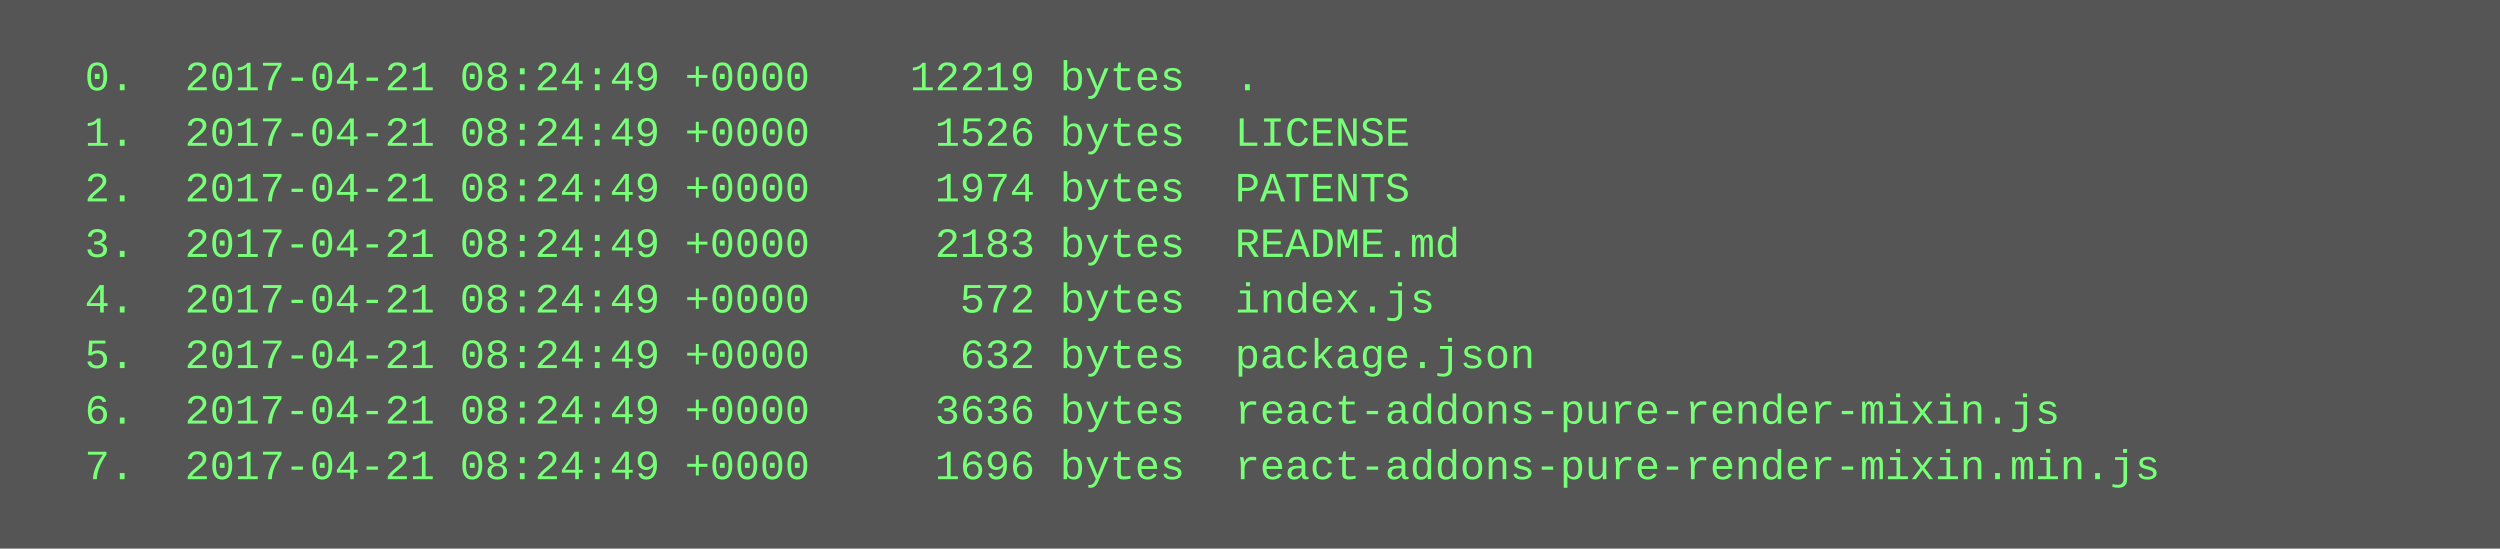
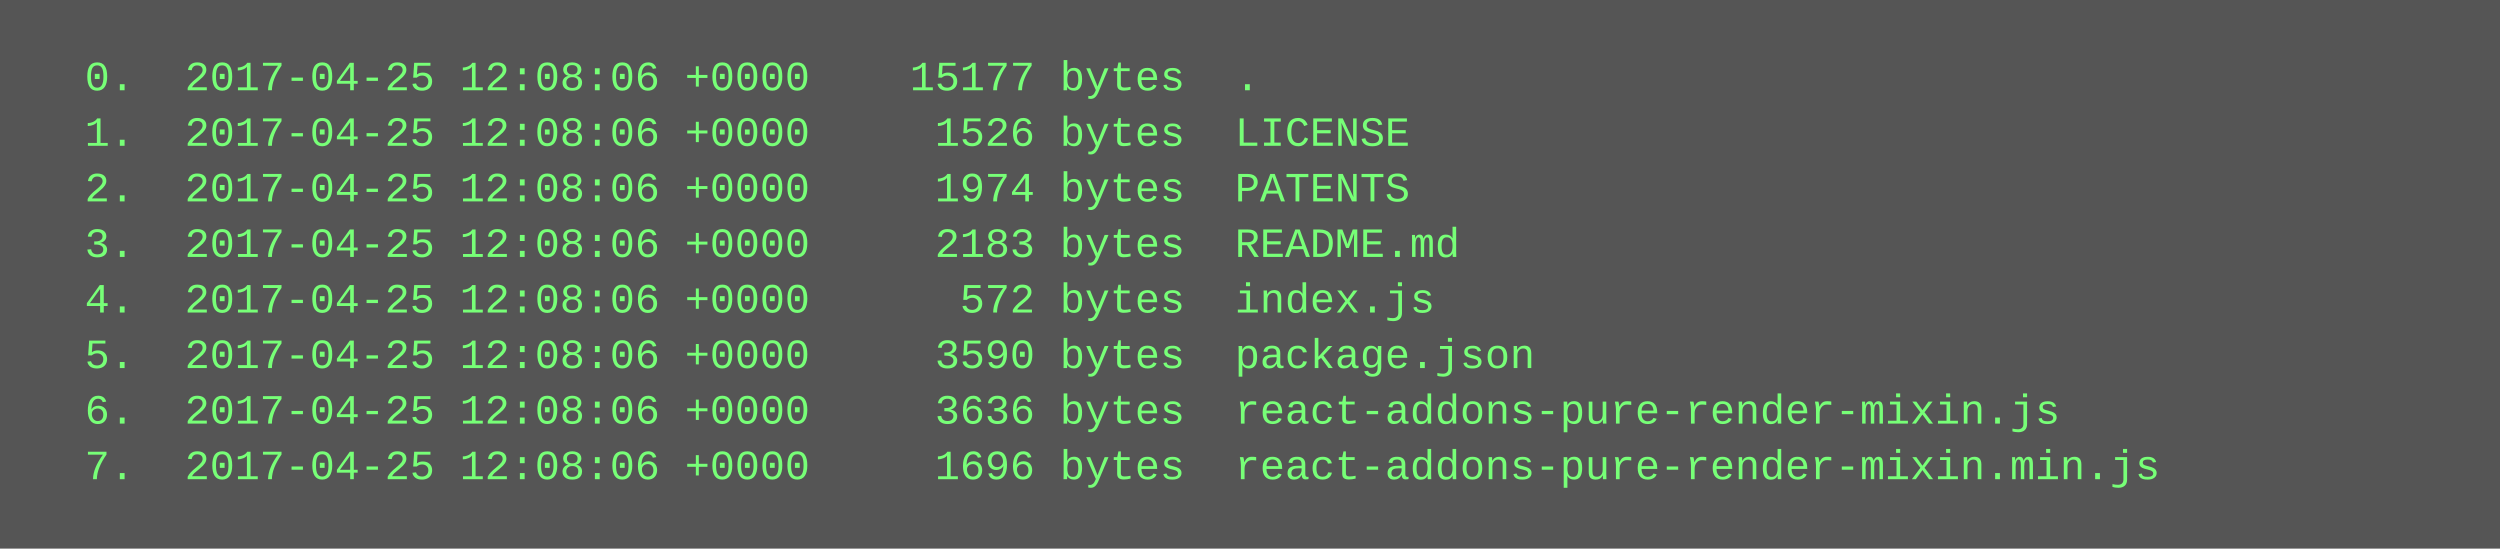
<svg xmlns="http://www.w3.org/2000/svg" height="158" width="720">
  <rect height="158" fill="#555" width="720" />
  <text fill="#7f7" font-family="Courier New" font-size="12" xml:space="preserve">
-     <tspan x="10" y="26">  0.  2017-04-21 08:24:49 +0000    12219 bytes  .</tspan>
-     <tspan x="10" y="42">  1.  2017-04-21 08:24:49 +0000     1526 bytes  LICENSE</tspan>
-     <tspan x="10" y="58">  2.  2017-04-21 08:24:49 +0000     1974 bytes  PATENTS</tspan>
-     <tspan x="10" y="74">  3.  2017-04-21 08:24:49 +0000     2183 bytes  README.md</tspan>
-     <tspan x="10" y="90">  4.  2017-04-21 08:24:49 +0000      572 bytes  index.js</tspan>
-     <tspan x="10" y="106">  5.  2017-04-21 08:24:49 +0000      632 bytes  package.json</tspan>
-     <tspan x="10" y="122">  6.  2017-04-21 08:24:49 +0000     3636 bytes  react-addons-pure-render-mixin.js</tspan>
-     <tspan x="10" y="138">  7.  2017-04-21 08:24:49 +0000     1696 bytes  react-addons-pure-render-mixin.min.js</tspan>
+     <tspan x="10" y="26">  0.  2017-04-25 12:08:06 +0000    15177 bytes  .</tspan>
+     <tspan x="10" y="42">  1.  2017-04-25 12:08:06 +0000     1526 bytes  LICENSE</tspan>
+     <tspan x="10" y="58">  2.  2017-04-25 12:08:06 +0000     1974 bytes  PATENTS</tspan>
+     <tspan x="10" y="74">  3.  2017-04-25 12:08:06 +0000     2183 bytes  README.md</tspan>
+     <tspan x="10" y="90">  4.  2017-04-25 12:08:06 +0000      572 bytes  index.js</tspan>
+     <tspan x="10" y="106">  5.  2017-04-25 12:08:06 +0000     3590 bytes  package.json</tspan>
+     <tspan x="10" y="122">  6.  2017-04-25 12:08:06 +0000     3636 bytes  react-addons-pure-render-mixin.js</tspan>
+     <tspan x="10" y="138">  7.  2017-04-25 12:08:06 +0000     1696 bytes  react-addons-pure-render-mixin.min.js</tspan>
  </text>
</svg>
